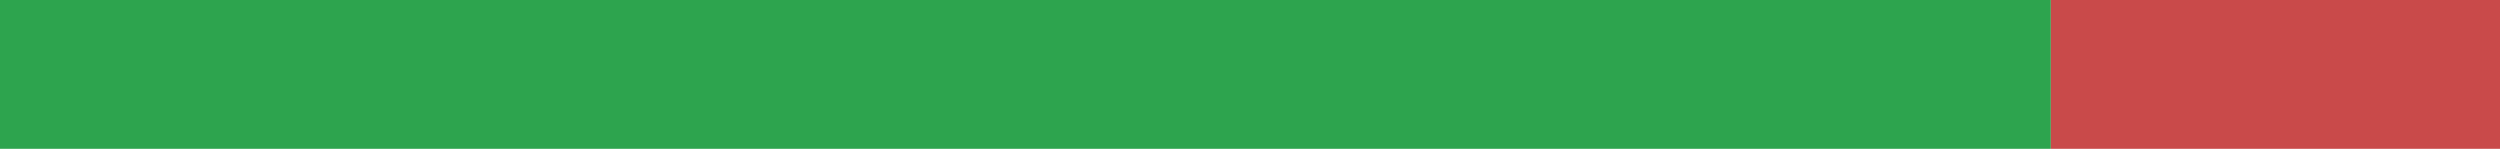
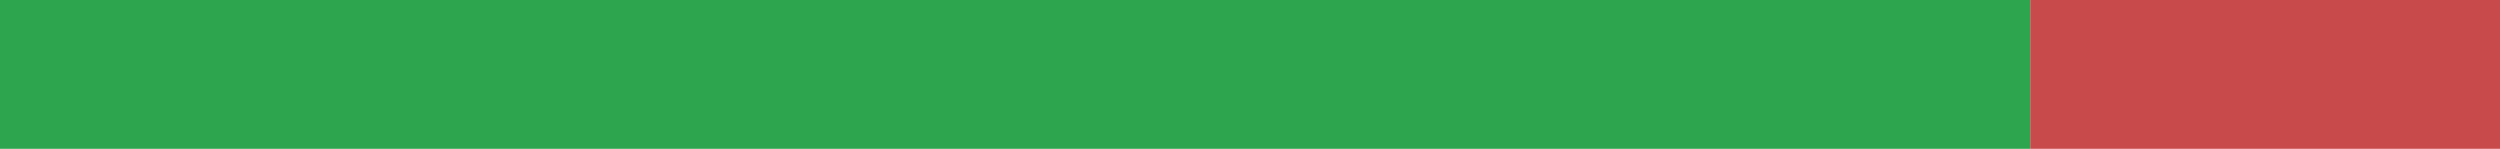
<svg xmlns="http://www.w3.org/2000/svg" width="168" height="10" viewBox="0 0 168 10" role="img" aria-label="uk translation status">
-   <rect x="0" y="0" width="137.817" height="10" fill="#2DA44E" />
-   <rect x="137.817" y="0" width="30.183" height="10" fill="#C94A4A" />
+   <rect x="0" y="0" width="136.43" height="10" fill="#2DA44E" />
+   <rect x="136.43" y="0" width="31.57" height="10" fill="#C94A4A" />
</svg>
